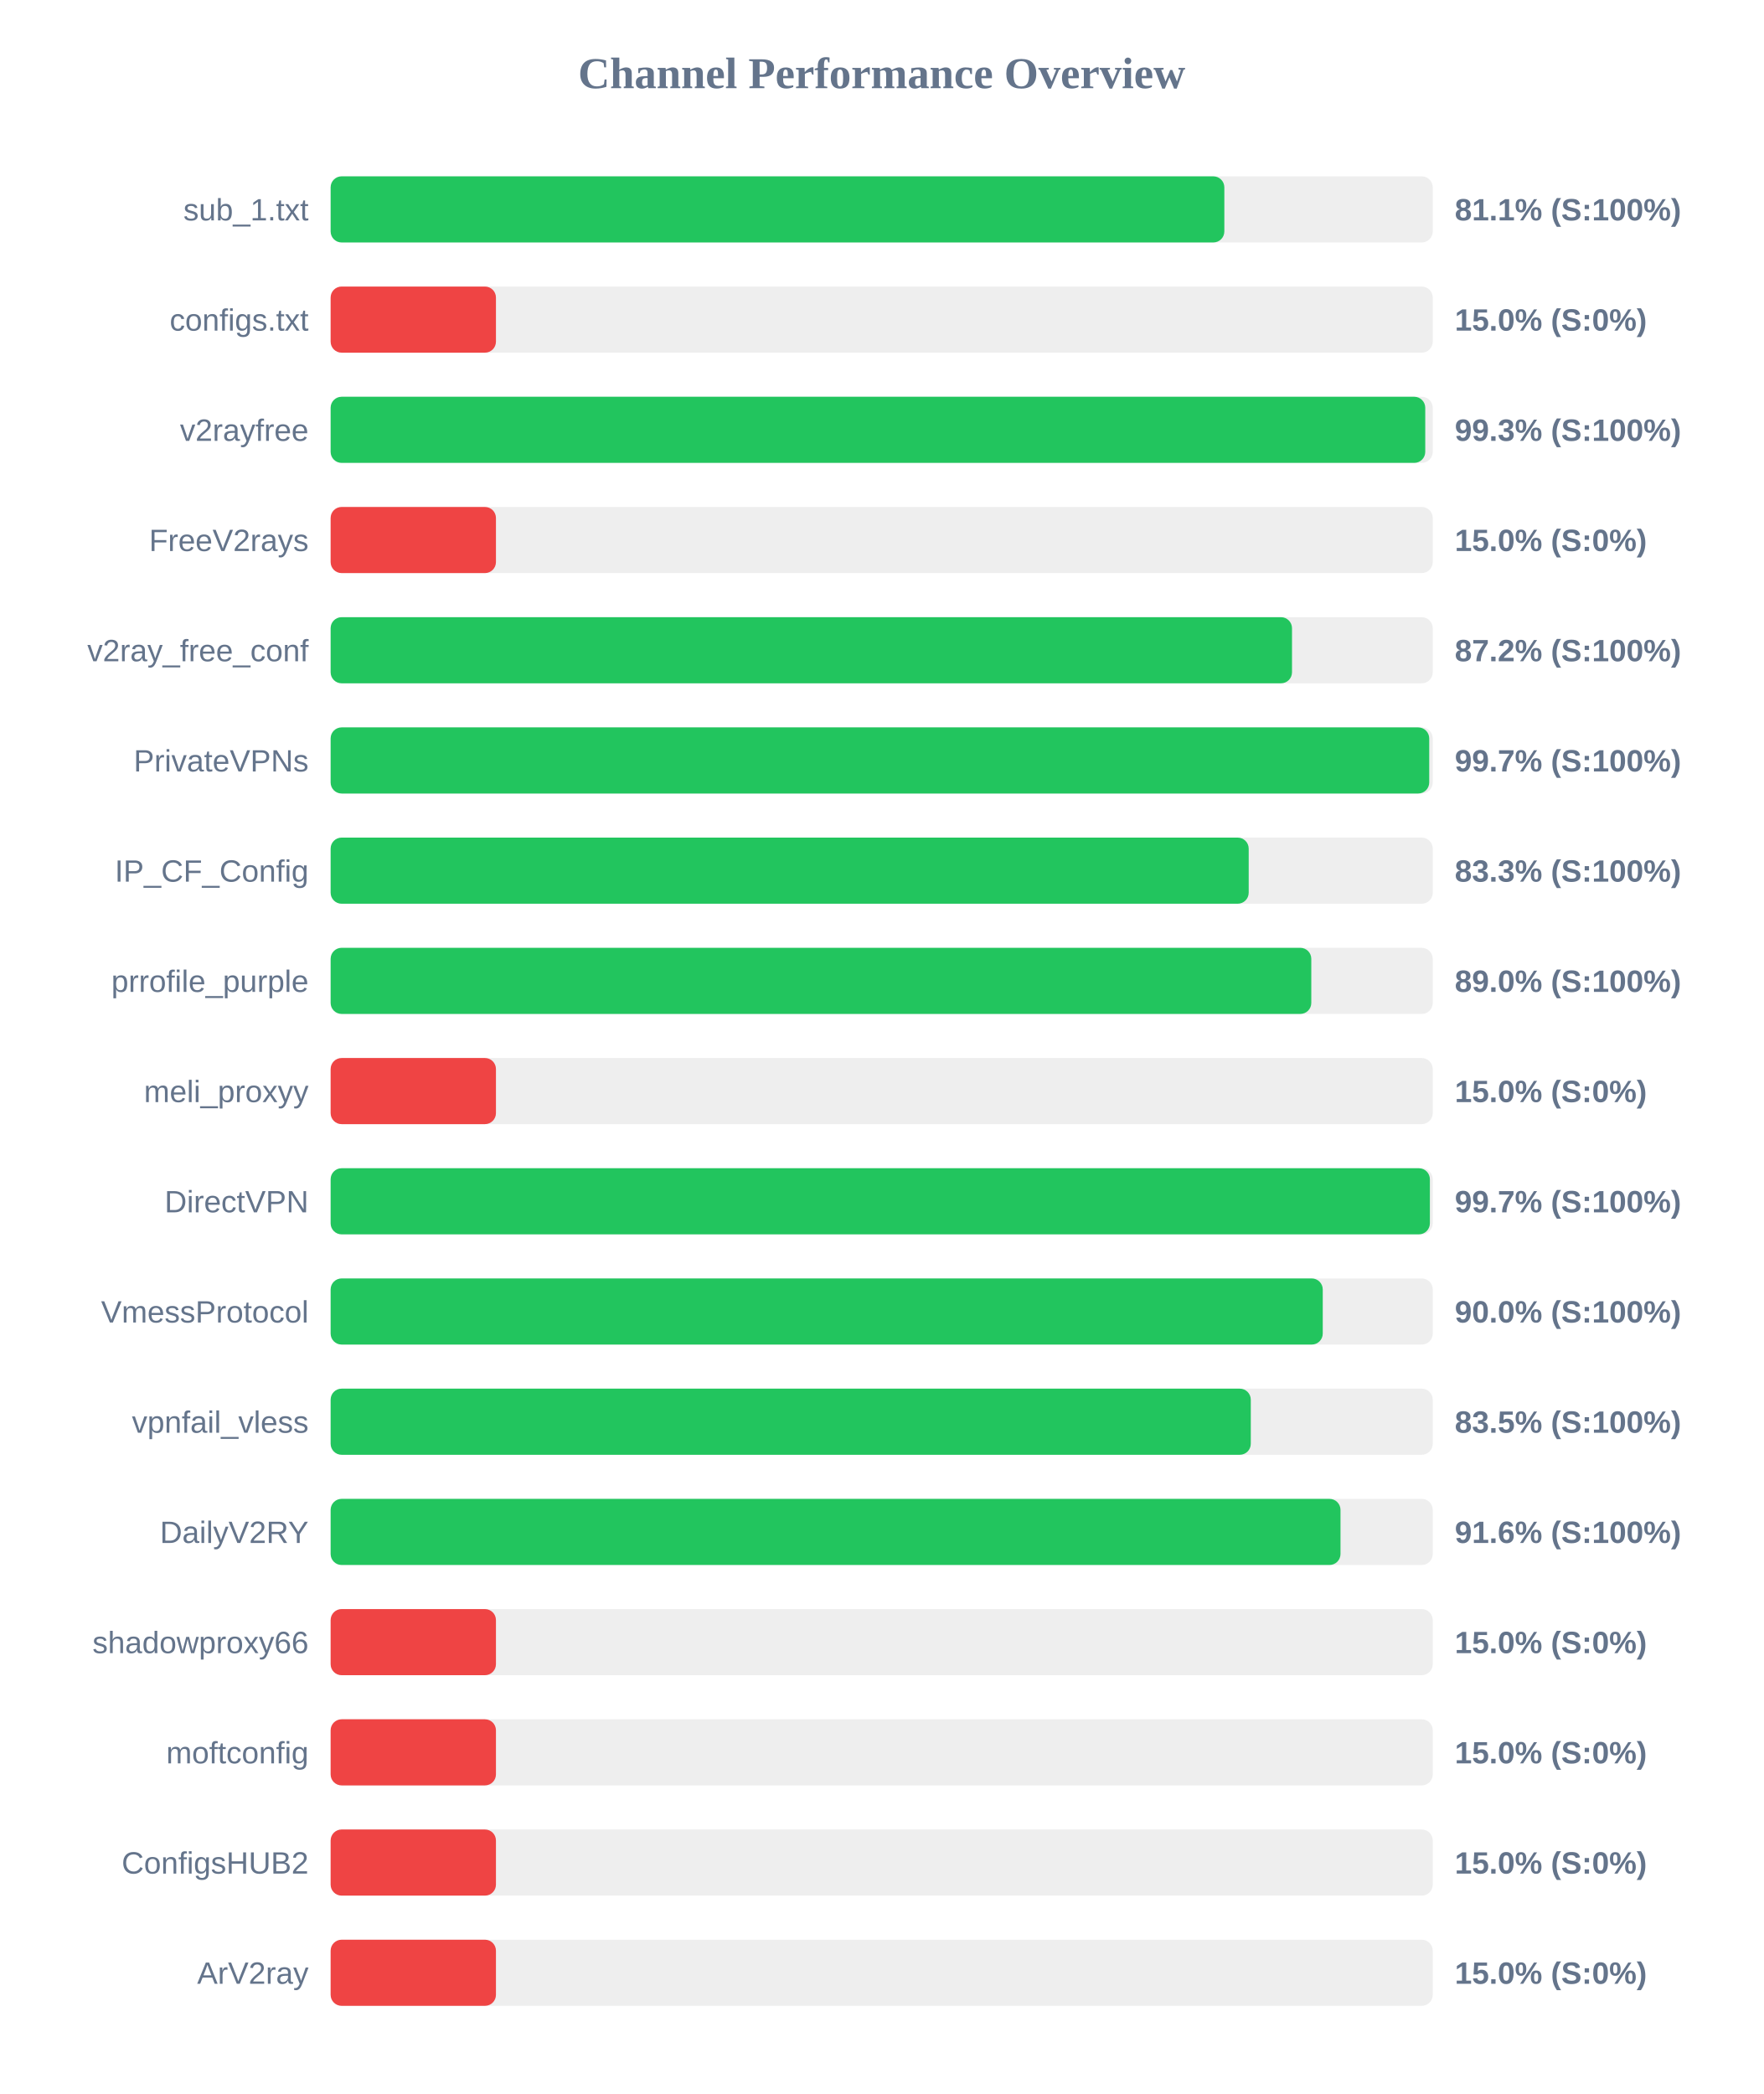
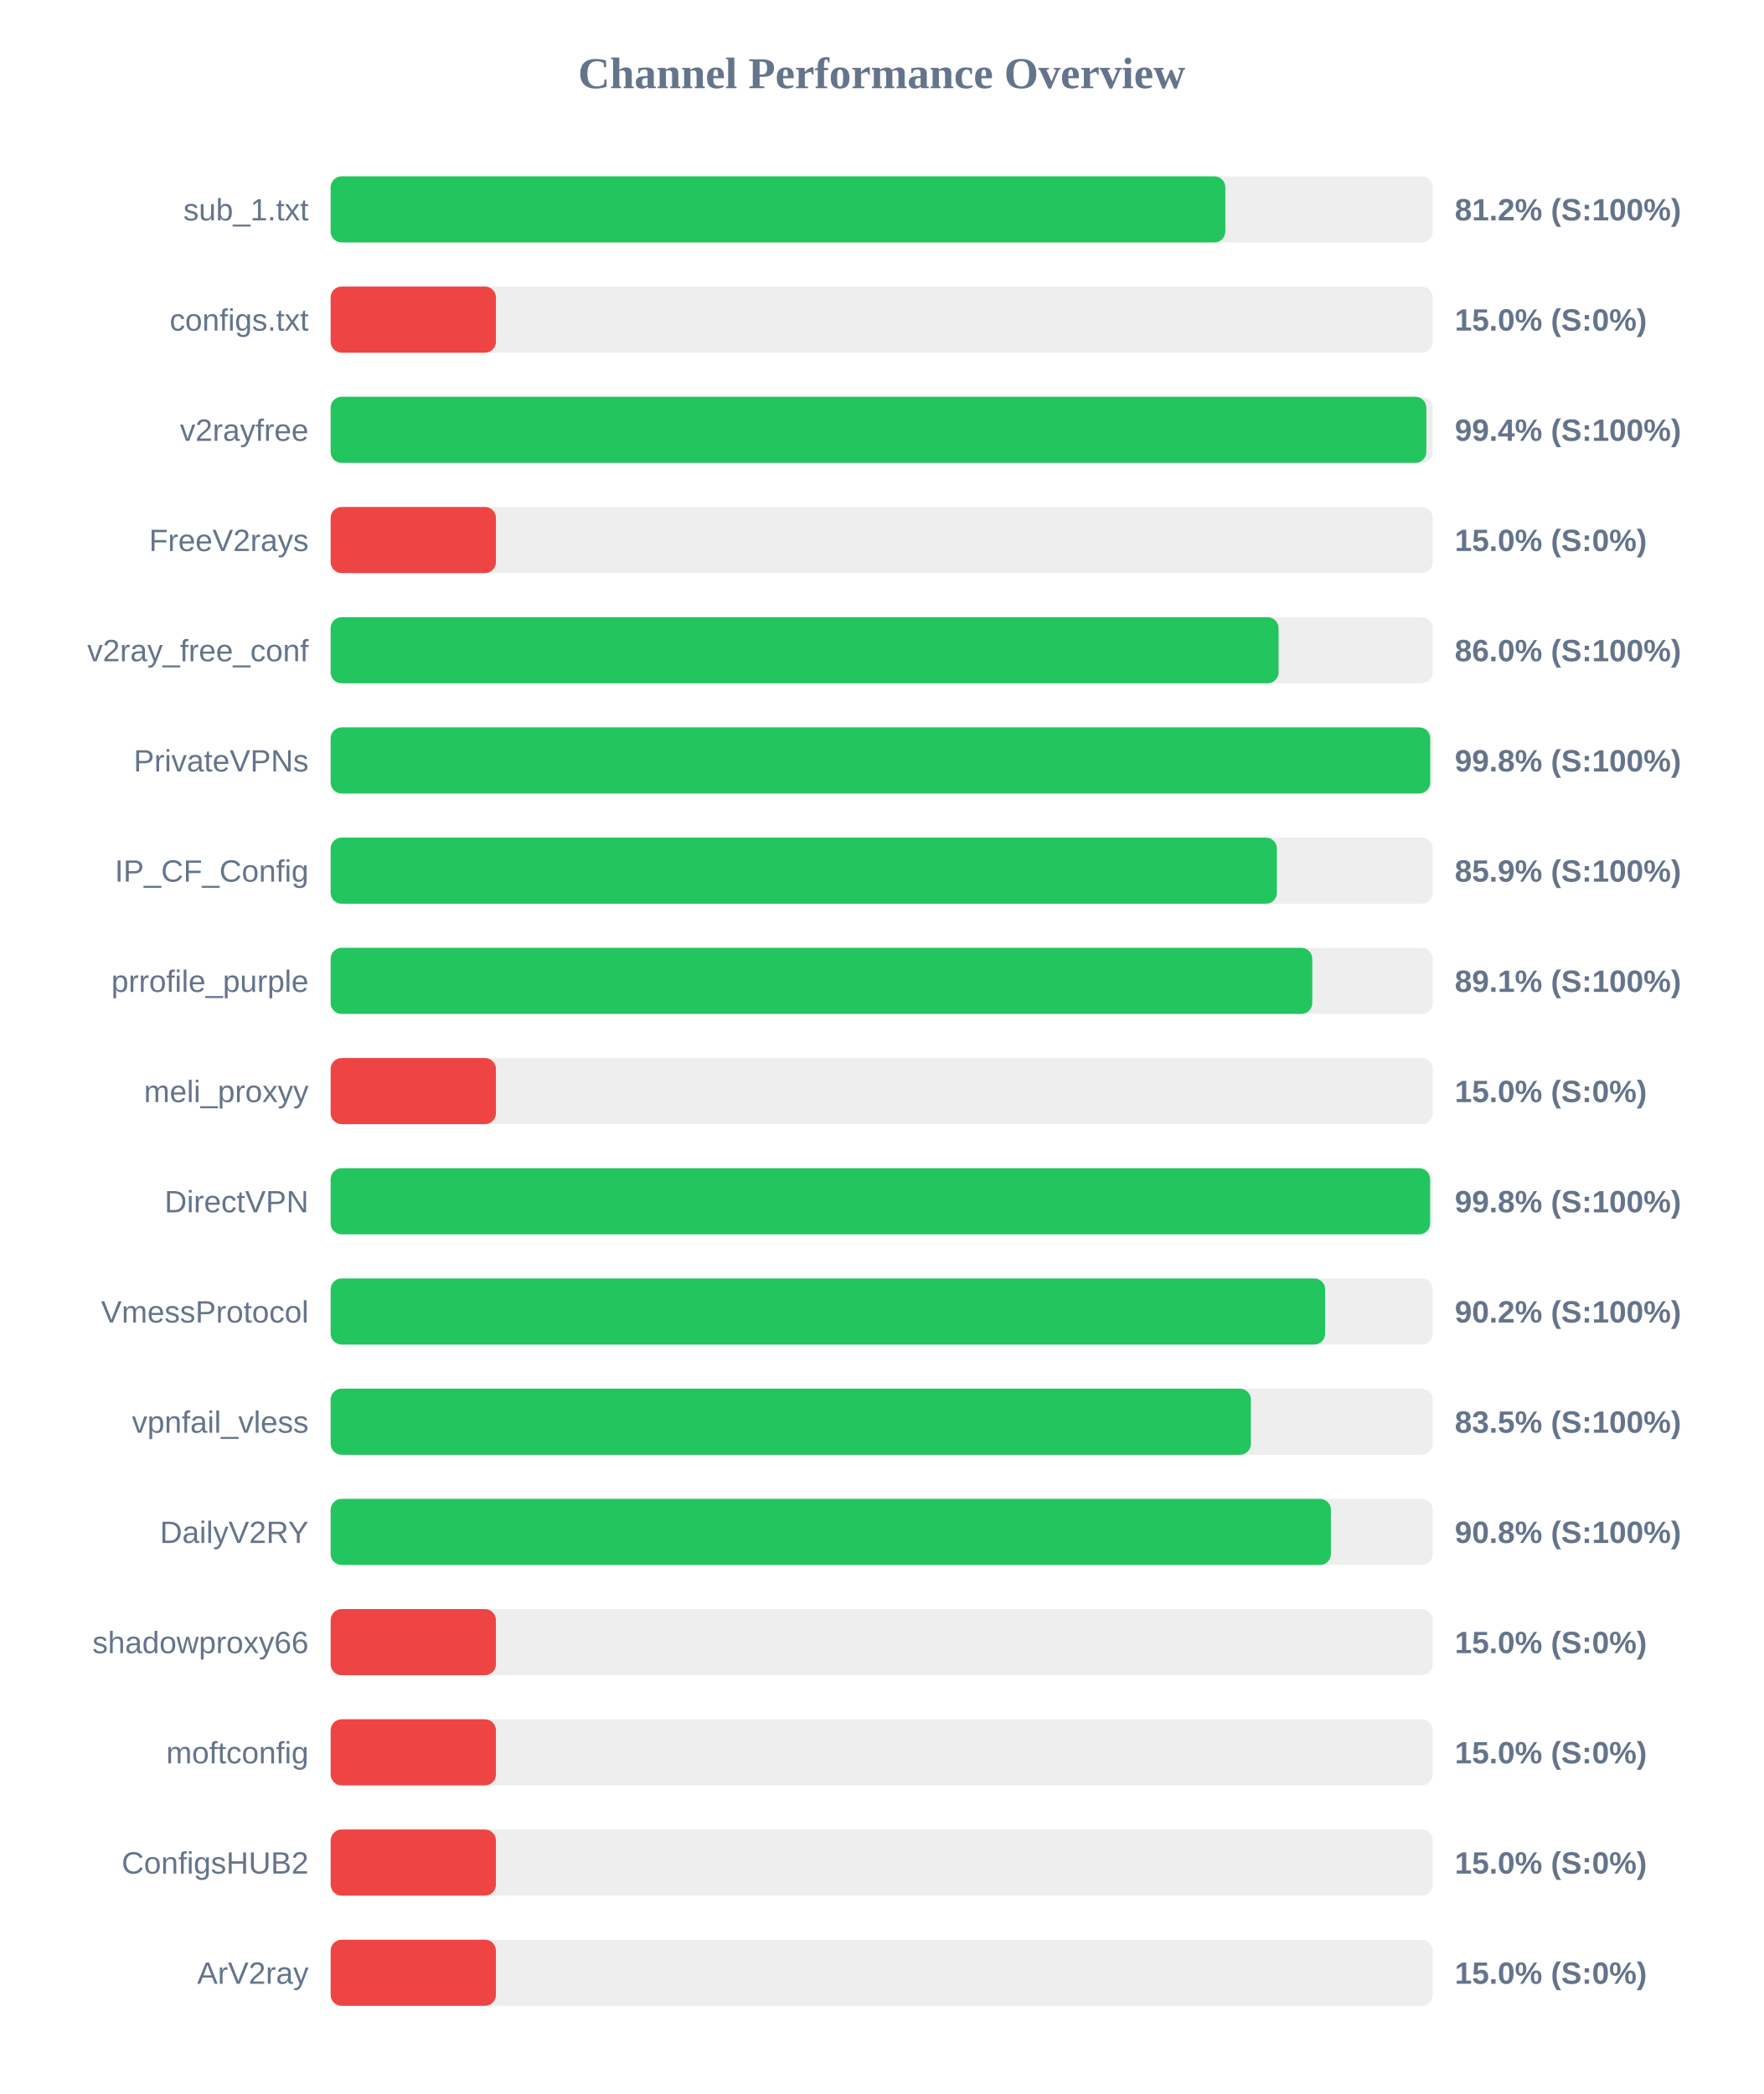
<svg xmlns="http://www.w3.org/2000/svg" width="800" height="950" version="1.1">
  <style>
        .row { font: 14px Arial; fill: #64748b; }
        .score { font: bold 14px Arial; fill: #64748b; }
    </style>
  <text x="400" y="40" text-anchor="middle" font-size="20px" font-weight="bold" fill="#64748b">Channel Performance Overview</text>
  <rect x="150" y="80" width="500" height="30" fill="#eee" rx="5" />
-   <rect x="150" y="80" width="405.45" height="30" fill="#22c55e" rx="5" />
+   <rect x="150" y="80" width="405.9" height="30" fill="#22c55e" rx="5" />
  <text x="140" y="100" text-anchor="end" class="row">sub_1.txt</text>
-   <text x="660" y="100" text-anchor="start" class="score">81.1% (S:100%)</text>
+   <text x="660" y="100" text-anchor="start" class="score">81.2% (S:100%)</text>
  <rect x="150" y="130" width="500" height="30" fill="#eee" rx="5" />
  <rect x="150" y="130" width="75.0" height="30" fill="#ef4444" rx="5" />
  <text x="140" y="150" text-anchor="end" class="row">configs.txt</text>
  <text x="660" y="150" text-anchor="start" class="score">15.0% (S:0%)</text>
  <rect x="150" y="180" width="500" height="30" fill="#eee" rx="5" />
-   <rect x="150" y="180" width="496.6" height="30" fill="#22c55e" rx="5" />
+   <rect x="150" y="180" width="497.1" height="30" fill="#22c55e" rx="5" />
  <text x="140" y="200" text-anchor="end" class="row">v2rayfree</text>
-   <text x="660" y="200" text-anchor="start" class="score">99.3% (S:100%)</text>
+   <text x="660" y="200" text-anchor="start" class="score">99.4% (S:100%)</text>
  <rect x="150" y="230" width="500" height="30" fill="#eee" rx="5" />
  <rect x="150" y="230" width="75.0" height="30" fill="#ef4444" rx="5" />
  <text x="140" y="250" text-anchor="end" class="row">FreeV2rays</text>
  <text x="660" y="250" text-anchor="start" class="score">15.0% (S:0%)</text>
  <rect x="150" y="280" width="500" height="30" fill="#eee" rx="5" />
-   <rect x="150" y="280" width="436.15" height="30" fill="#22c55e" rx="5" />
+   <rect x="150" y="280" width="430.05" height="30" fill="#22c55e" rx="5" />
  <text x="140" y="300" text-anchor="end" class="row">v2ray_free_conf</text>
-   <text x="660" y="300" text-anchor="start" class="score">87.2% (S:100%)</text>
+   <text x="660" y="300" text-anchor="start" class="score">86.0% (S:100%)</text>
  <rect x="150" y="330" width="500" height="30" fill="#eee" rx="5" />
-   <rect x="150" y="330" width="498.4" height="30" fill="#22c55e" rx="5" />
+   <rect x="150" y="330" width="498.85" height="30" fill="#22c55e" rx="5" />
  <text x="140" y="350" text-anchor="end" class="row">PrivateVPNs</text>
-   <text x="660" y="350" text-anchor="start" class="score">99.7% (S:100%)</text>
+   <text x="660" y="350" text-anchor="start" class="score">99.8% (S:100%)</text>
  <rect x="150" y="380" width="500" height="30" fill="#eee" rx="5" />
-   <rect x="150" y="380" width="416.5" height="30" fill="#22c55e" rx="5" />
+   <rect x="150" y="380" width="429.3" height="30" fill="#22c55e" rx="5" />
  <text x="140" y="400" text-anchor="end" class="row">IP_CF_Config</text>
-   <text x="660" y="400" text-anchor="start" class="score">83.3% (S:100%)</text>
+   <text x="660" y="400" text-anchor="start" class="score">85.9% (S:100%)</text>
  <rect x="150" y="430" width="500" height="30" fill="#eee" rx="5" />
-   <rect x="150" y="430" width="444.9" height="30" fill="#22c55e" rx="5" />
+   <rect x="150" y="430" width="445.35" height="30" fill="#22c55e" rx="5" />
  <text x="140" y="450" text-anchor="end" class="row">prrofile_purple</text>
-   <text x="660" y="450" text-anchor="start" class="score">89.0% (S:100%)</text>
+   <text x="660" y="450" text-anchor="start" class="score">89.1% (S:100%)</text>
  <rect x="150" y="480" width="500" height="30" fill="#eee" rx="5" />
  <rect x="150" y="480" width="75.0" height="30" fill="#ef4444" rx="5" />
  <text x="140" y="500" text-anchor="end" class="row">meli_proxyy</text>
  <text x="660" y="500" text-anchor="start" class="score">15.0% (S:0%)</text>
  <rect x="150" y="530" width="500" height="30" fill="#eee" rx="5" />
-   <rect x="150" y="530" width="498.7" height="30" fill="#22c55e" rx="5" />
+   <rect x="150" y="530" width="498.8" height="30" fill="#22c55e" rx="5" />
  <text x="140" y="550" text-anchor="end" class="row">DirectVPN</text>
-   <text x="660" y="550" text-anchor="start" class="score">99.7% (S:100%)</text>
+   <text x="660" y="550" text-anchor="start" class="score">99.8% (S:100%)</text>
  <rect x="150" y="580" width="500" height="30" fill="#eee" rx="5" />
-   <rect x="150" y="580" width="450.1" height="30" fill="#22c55e" rx="5" />
+   <rect x="150" y="580" width="451.2" height="30" fill="#22c55e" rx="5" />
  <text x="140" y="600" text-anchor="end" class="row">VmessProtocol</text>
-   <text x="660" y="600" text-anchor="start" class="score">90.0% (S:100%)</text>
+   <text x="660" y="600" text-anchor="start" class="score">90.2% (S:100%)</text>
  <rect x="150" y="630" width="500" height="30" fill="#eee" rx="5" />
-   <rect x="150" y="630" width="417.45" height="30" fill="#22c55e" rx="5" />
+   <rect x="150" y="630" width="417.5" height="30" fill="#22c55e" rx="5" />
  <text x="140" y="650" text-anchor="end" class="row">vpnfail_vless</text>
  <text x="660" y="650" text-anchor="start" class="score">83.5% (S:100%)</text>
  <rect x="150" y="680" width="500" height="30" fill="#eee" rx="5" />
-   <rect x="150" y="680" width="458.15" height="30" fill="#22c55e" rx="5" />
+   <rect x="150" y="680" width="453.8" height="30" fill="#22c55e" rx="5" />
  <text x="140" y="700" text-anchor="end" class="row">DailyV2RY</text>
-   <text x="660" y="700" text-anchor="start" class="score">91.6% (S:100%)</text>
+   <text x="660" y="700" text-anchor="start" class="score">90.8% (S:100%)</text>
  <rect x="150" y="730" width="500" height="30" fill="#eee" rx="5" />
  <rect x="150" y="730" width="75.0" height="30" fill="#ef4444" rx="5" />
  <text x="140" y="750" text-anchor="end" class="row">shadowproxy66</text>
  <text x="660" y="750" text-anchor="start" class="score">15.0% (S:0%)</text>
  <rect x="150" y="780" width="500" height="30" fill="#eee" rx="5" />
  <rect x="150" y="780" width="75.0" height="30" fill="#ef4444" rx="5" />
  <text x="140" y="800" text-anchor="end" class="row">moftconfig</text>
  <text x="660" y="800" text-anchor="start" class="score">15.0% (S:0%)</text>
  <rect x="150" y="830" width="500" height="30" fill="#eee" rx="5" />
  <rect x="150" y="830" width="75.0" height="30" fill="#ef4444" rx="5" />
  <text x="140" y="850" text-anchor="end" class="row">ConfigsHUB2</text>
  <text x="660" y="850" text-anchor="start" class="score">15.0% (S:0%)</text>
  <rect x="150" y="880" width="500" height="30" fill="#eee" rx="5" />
  <rect x="150" y="880" width="75.0" height="30" fill="#ef4444" rx="5" />
  <text x="140" y="900" text-anchor="end" class="row">ArV2ray</text>
  <text x="660" y="900" text-anchor="start" class="score">15.0% (S:0%)</text>
</svg>
